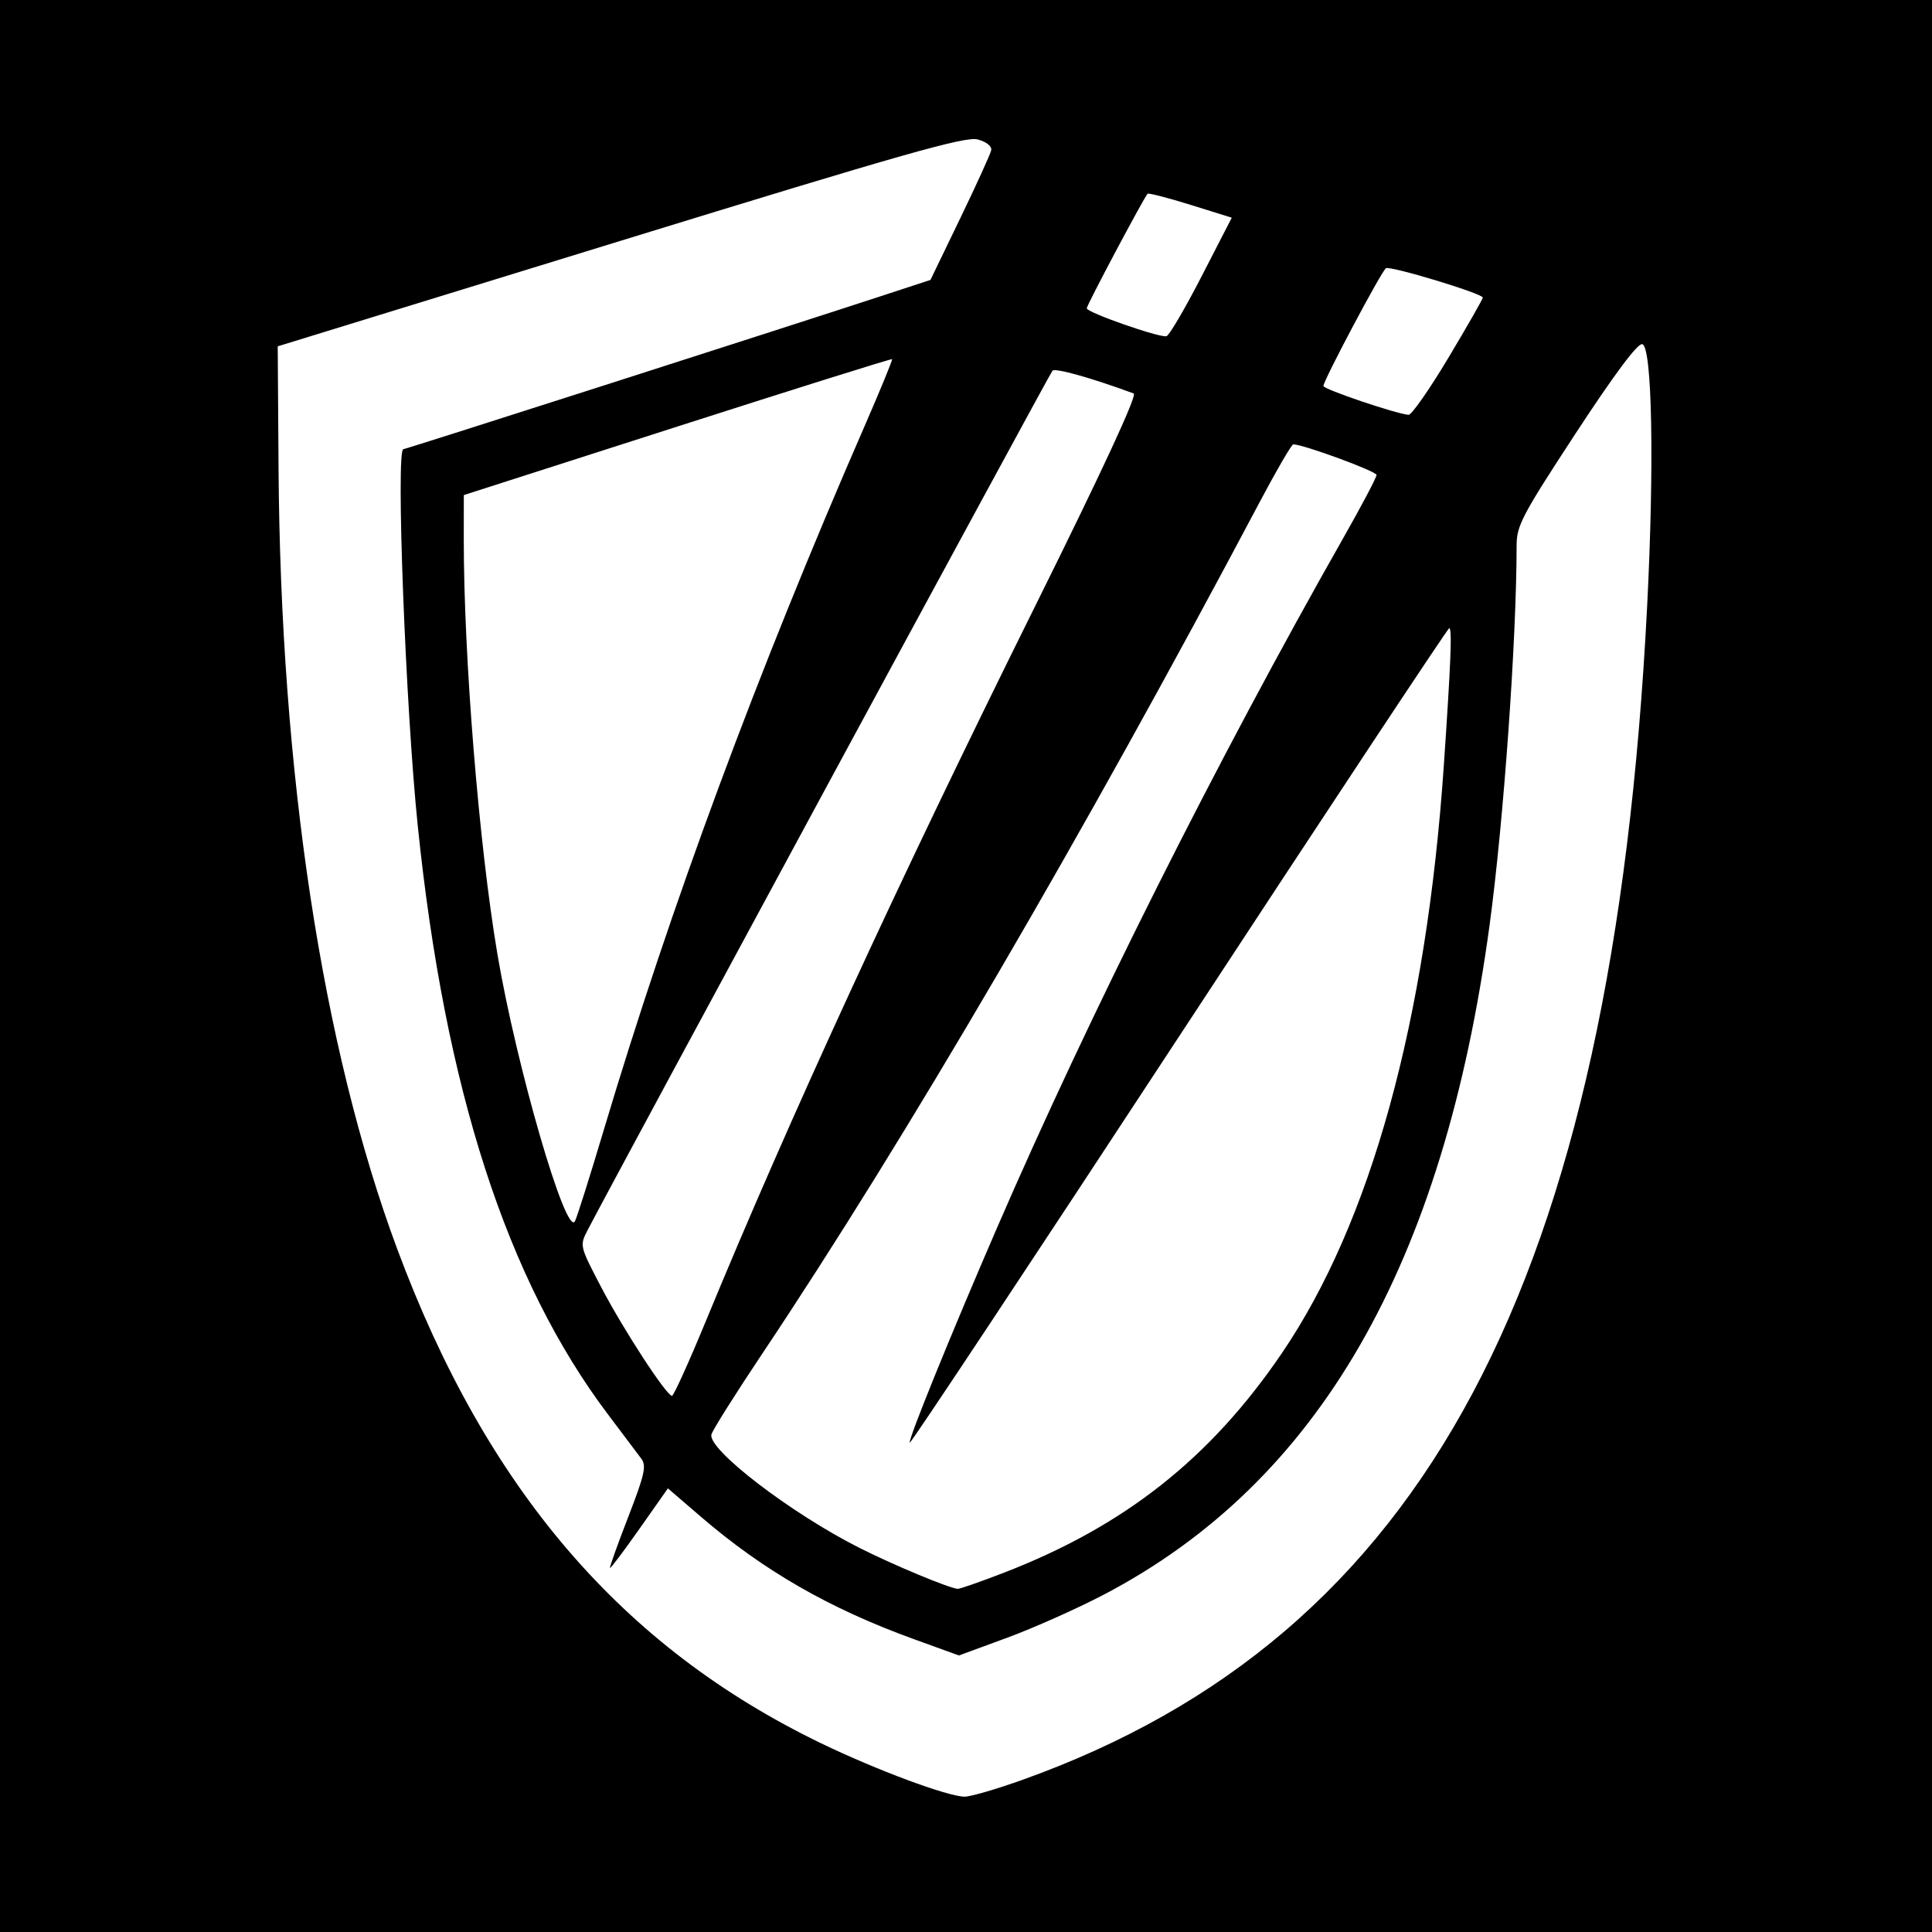
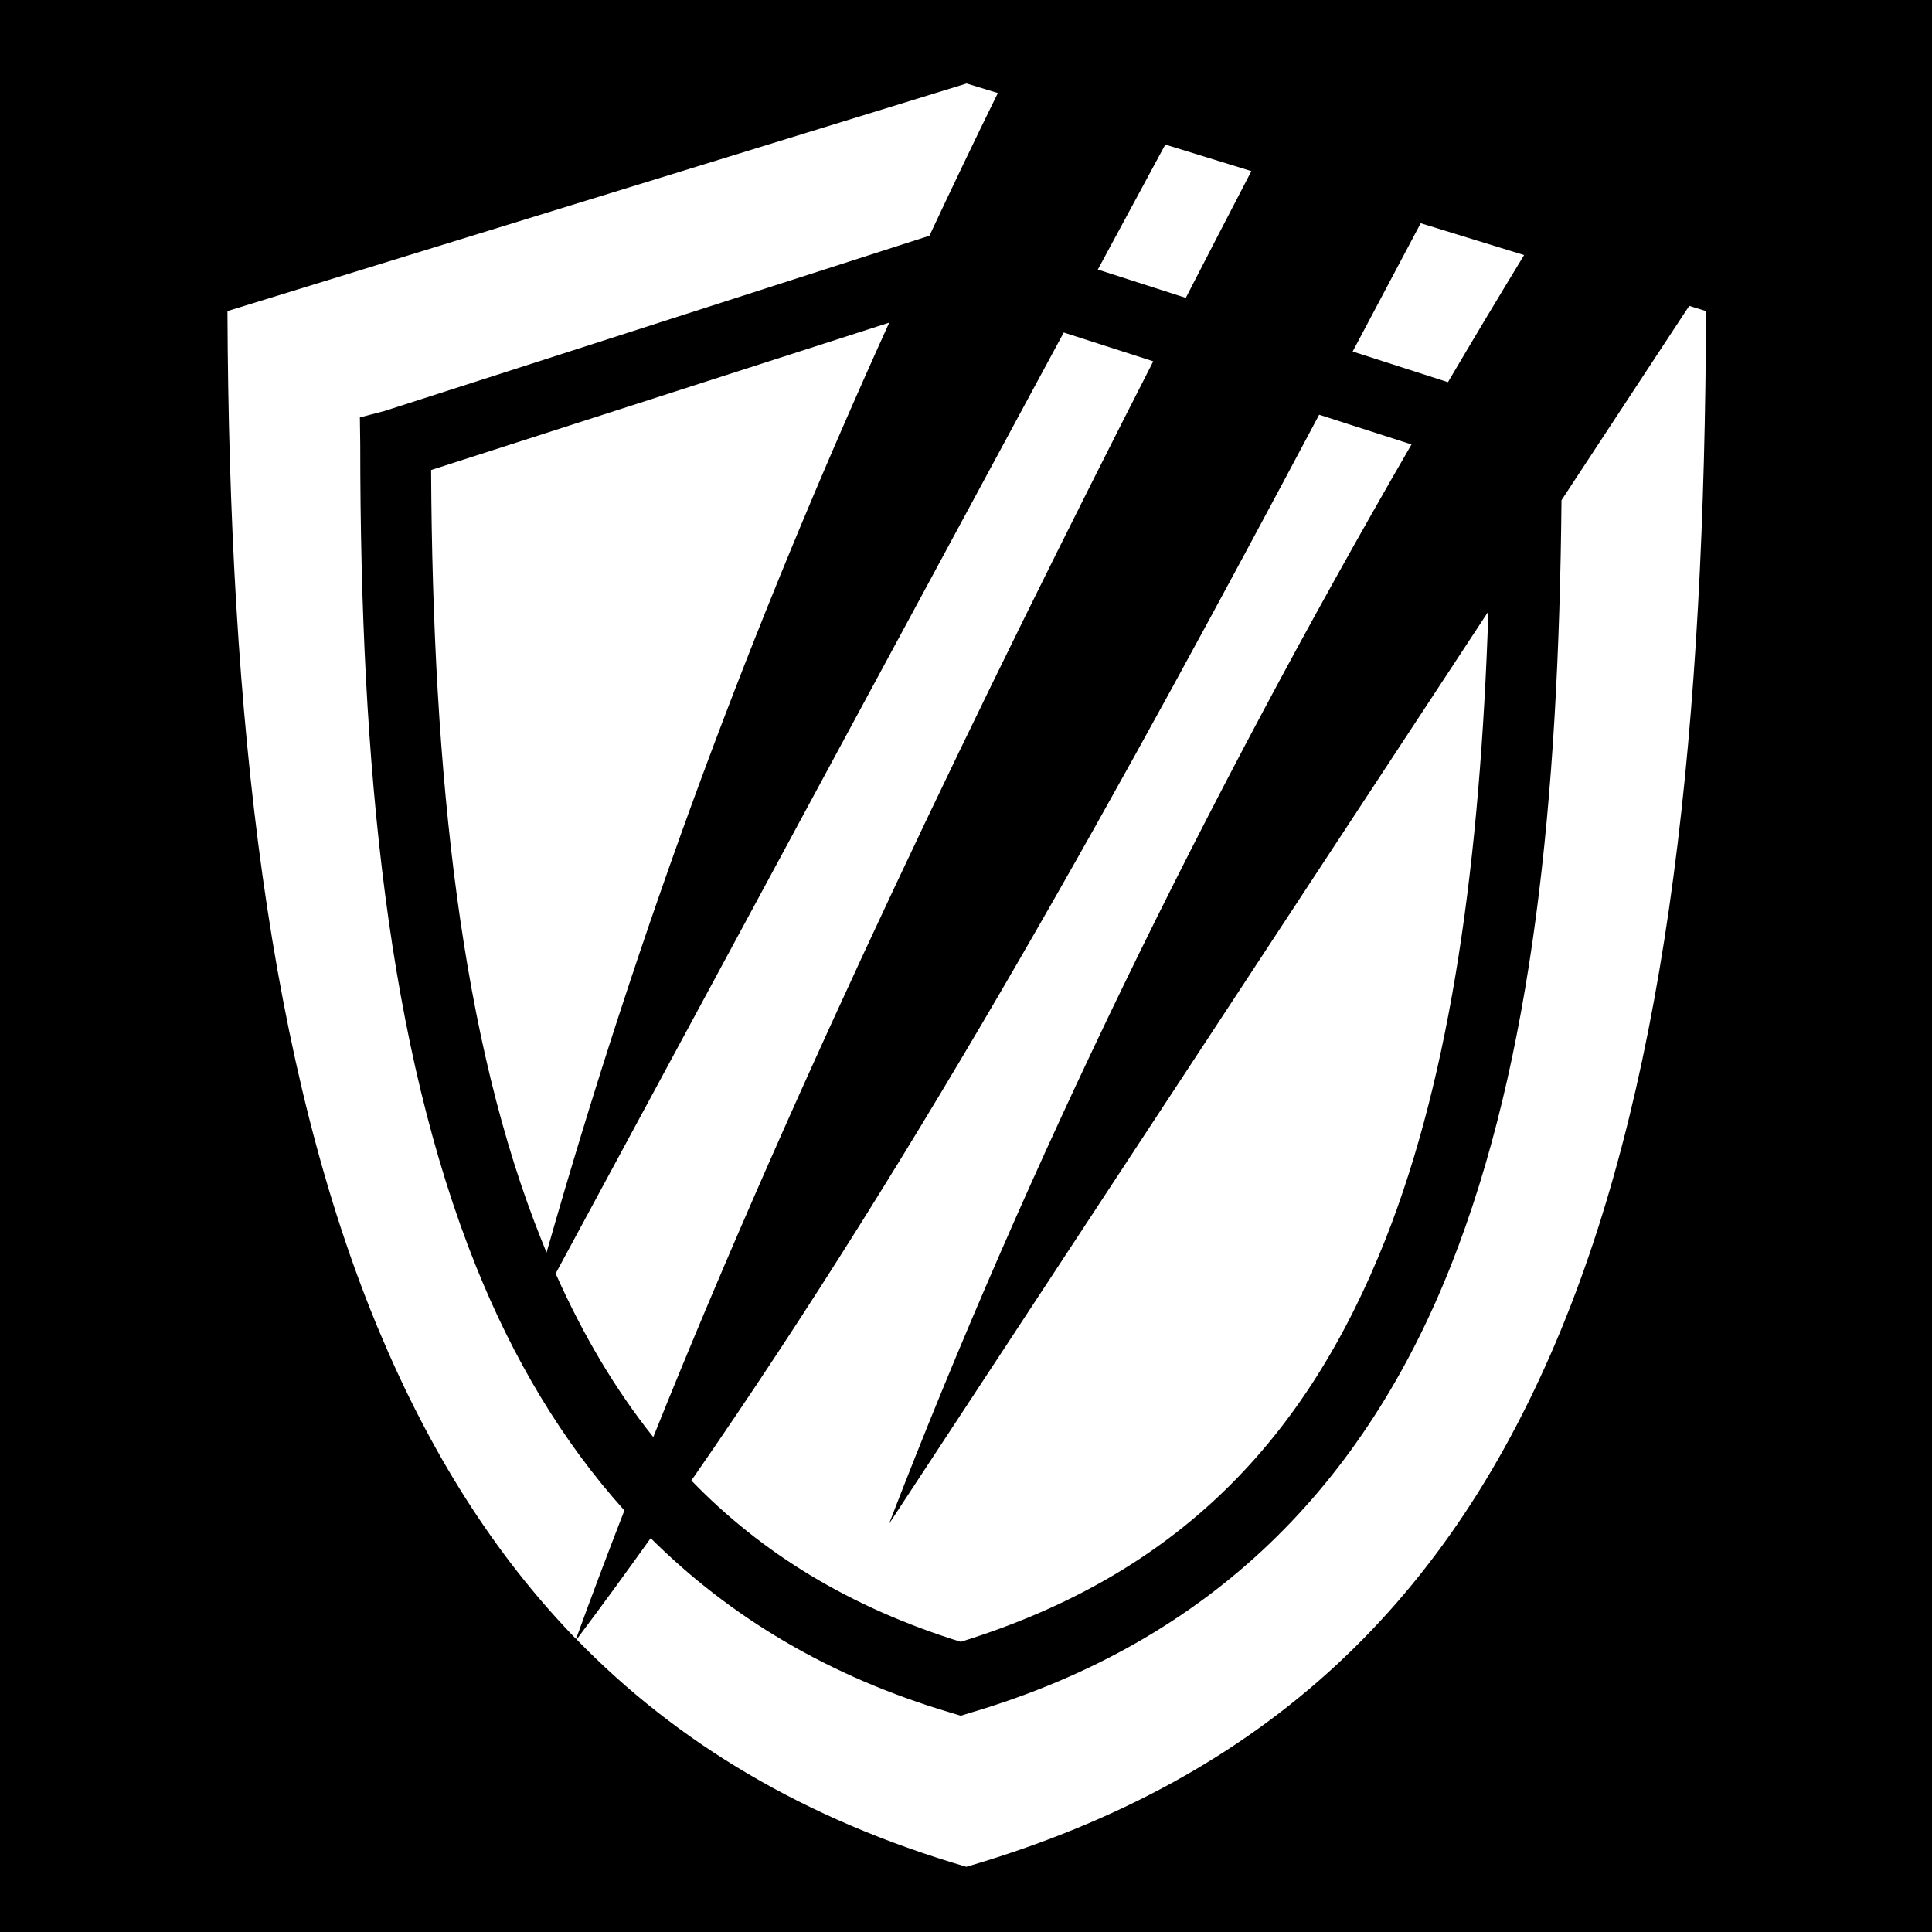
- <svg xmlns="http://www.w3.org/2000/svg" id="svg2" version="1.1" width="400" height="400">
-   <defs id="defs6" />
-   <path style="fill:#000000" d="m 0,0 400,0 0,400 -400,0 z" id="rect3028" />
-   <path id="path2989" style="fill:#ffffff" d="m 248.763,57.243 6.263,-12.171 -8.55,-2.666 C 241.773,40.941 237.776,39.912 237.593,40.121 236.704,41.134 225,63.174 225,63.834 c 0,0.854 14.944,6.087 16.5,5.778 0.55,-0.109 3.818,-5.675 7.263,-12.369 z m 51.109,16.835 C 303.792,67.521 307,61.912 307,61.613 307,60.785 287.844,54.979 286.944,55.535 286.043,56.092 274,78.775 274,79.915 c 0,0.671 14.837,5.701 17.621,5.975 0.617,0.061 4.329,-5.255 8.25,-11.812 z M 124.992,234 c 13.82,-46.287 31.767,-94.744 53.868,-145.447 3.344,-7.671 5.97,-14.056 5.837,-14.19 -0.133,-0.133 -20.138,6.143 -44.454,13.947 L 96.03,102.5 l -0.01,9 c -0.027,24.367 3.128,63.346 6.965,86.048 3.92,23.193 14.224,58.688 16.053,55.301 0.401,-0.742 3.08,-9.225 5.954,-18.85 z m 21.051,39.75 c 17.49,-42.408 39.764,-90.791 67.989,-147.68 14.246,-28.714 21.481,-44.313 20.687,-44.606 -8.711,-3.211 -16.248,-5.327 -16.815,-4.721 -0.587,0.628 -91.039,167.86 -96.259,177.969 -1.648,3.191 -1.629,3.271 2.845,11.824 4.591,8.776 13.501,22.449 14.636,22.458 0.345,0.003 3.457,-6.857 6.916,-15.245 z m 61.846,51.846 c 24.916,-9.623 42.713,-23.679 57.491,-45.41 18.443,-27.119 29.923,-68.759 33.547,-121.686 1.465,-21.397 1.745,-28.507 1.12,-28.447 -0.301,0.029 -25.471,38.068 -55.933,84.531 -30.462,46.463 -55.553,84.311 -55.757,84.107 -0.424,-0.424 8.374,-22.097 17.939,-44.191 19.106,-44.136 45.715,-97.16 71.82,-143.119 C 281.902,104.716 285,98.846 285,98.337 285,97.576 269.83,92 267.758,92 c -0.343,0 -3.425,5.287 -6.849,11.75 -36.921,69.679 -73.274,131.916 -103.207,176.691 -5.493,8.217 -10.177,15.663 -10.408,16.545 -0.811,3.101 16.531,16.383 30.707,23.518 7.069,3.558 18.554,8.34 20.288,8.448 0.433,0.027 4.754,-1.483 9.601,-3.355 z m 3.811,42.897 C 295.01,338.68 333.878,265.648 341.024,125.5 342.522,96.111 342.06,71.628 340,71.251 c -0.976,-0.179 -5.779,6.262 -13.75,18.437 -11.127,16.997 -12.25,19.129 -12.252,23.262 -0.006,19.481 -2.682,57.069 -5.591,78.55 -9.541,70.445 -35.424,115.377 -79.869,138.65 -5.521,2.891 -14.529,6.908 -20.019,8.926 l -9.981,3.67 -9.221,-3.338 c -17.579,-6.363 -31.203,-14.191 -44.259,-25.427 l -6.775,-5.831 -5.877,8.356 c -3.232,4.596 -5.982,8.251 -6.11,8.123 -0.128,-0.128 1.569,-4.88 3.772,-10.56 3.387,-8.735 3.806,-10.593 2.718,-12.053 -0.708,-0.949 -3.798,-5.054 -6.867,-9.121 C 104.911,265.055 92.117,225.499 86.495,171 83.972,146.539 81.924,93 83.512,93 83.986,93 163.012,67.67 183.573,60.928 l 9.073,-2.975 6.146,-12.726 c 3.38,-7 6.272,-13.354 6.427,-14.121 0.166,-0.825 -0.969,-1.735 -2.779,-2.229 -2.542,-0.694 -15.061,2.858 -74,20.996 L 57.5,71.703 57.668,96.845 C 58.09,160.059 66.694,216.738 82.206,258.5 100.69,308.261 128.738,340.985 170,360.93 c 11.42,5.52 26.2,11.019 29.7,11.051 1.21,0.011 6.61,-1.558 12,-3.487 z" />
+ <svg xmlns="http://www.w3.org/2000/svg" viewBox="0 0 512 512">
+   <path d="M0 0h512v512H0z" fill="#000" opacity="1" />
+   <path d="M256.156 22.125L60.28 82.438c.432 108.262 10.918 200.47 40.25 270.437 13.326 31.78 30.345 59.02 52.126 81.47 4.056-11.198 8.352-22.57 12.813-34.064-16.453-18.292-29.438-40.056-39.345-64.75-23.25-57.95-30.656-131.856-30.656-217.717l-.095-7.188 6.563-1.72L246.313 62.47c5.877-12.546 11.896-25.14 18.125-37.814l-8.282-2.53zm52.656 16.188l-17.875 33.124 23.313 7.5c5.9-11.474 11.73-22.754 17.375-33.593l-22.813-7.032zM376.5 59.156c-6.004 11.338-12.02 22.668-18.03 34l25.25 8.125c6.615-11.223 13.333-22.462 20.186-33.686L376.5 59.156zm71.156 21.907l-33.844 51.5c-.736 79.713-7.717 148.21-29.25 202.687-22.848 57.806-63.124 99.61-127.312 118.625l-2.656.813-2.656-.813c-32.193-9.537-58.434-25.294-79.5-46.25-6.443 9.027-12.975 17.983-19.625 26.844 26.645 27.41 60.394 47.68 103.28 60.25 80.56-23.573 128.42-71.69 157.5-142.095 28.78-69.676 38.15-161.577 38.532-270.188l-4.47-1.374zm-212 4.437L114.25 124.563c.405 81.79 8.107 151.38 29.22 204 .454 1.135.907 2.255 1.374 3.375 24.524-86.216 54.174-165.683 90.812-246.438zm46.25 2.625L147.25 337.5c7.214 16.193 15.74 30.653 25.875 43.344 38.187-95.228 87.792-197.513 132.5-285.094l-23.72-7.625zm67.688 21.78C297.91 207.07 245.08 303.326 183.22 392.346c18.644 19.297 42.002 33.62 71.374 42.75 57.576-17.84 91.637-53.702 112.594-106.72 17.472-44.204 25.07-100.542 27.25-166.344L235.594 403.845c36.84-95.574 83.337-190.838 138.47-286.063l-24.47-7.874z" fill="#fff" fill-rule="evenodd" />
</svg>
